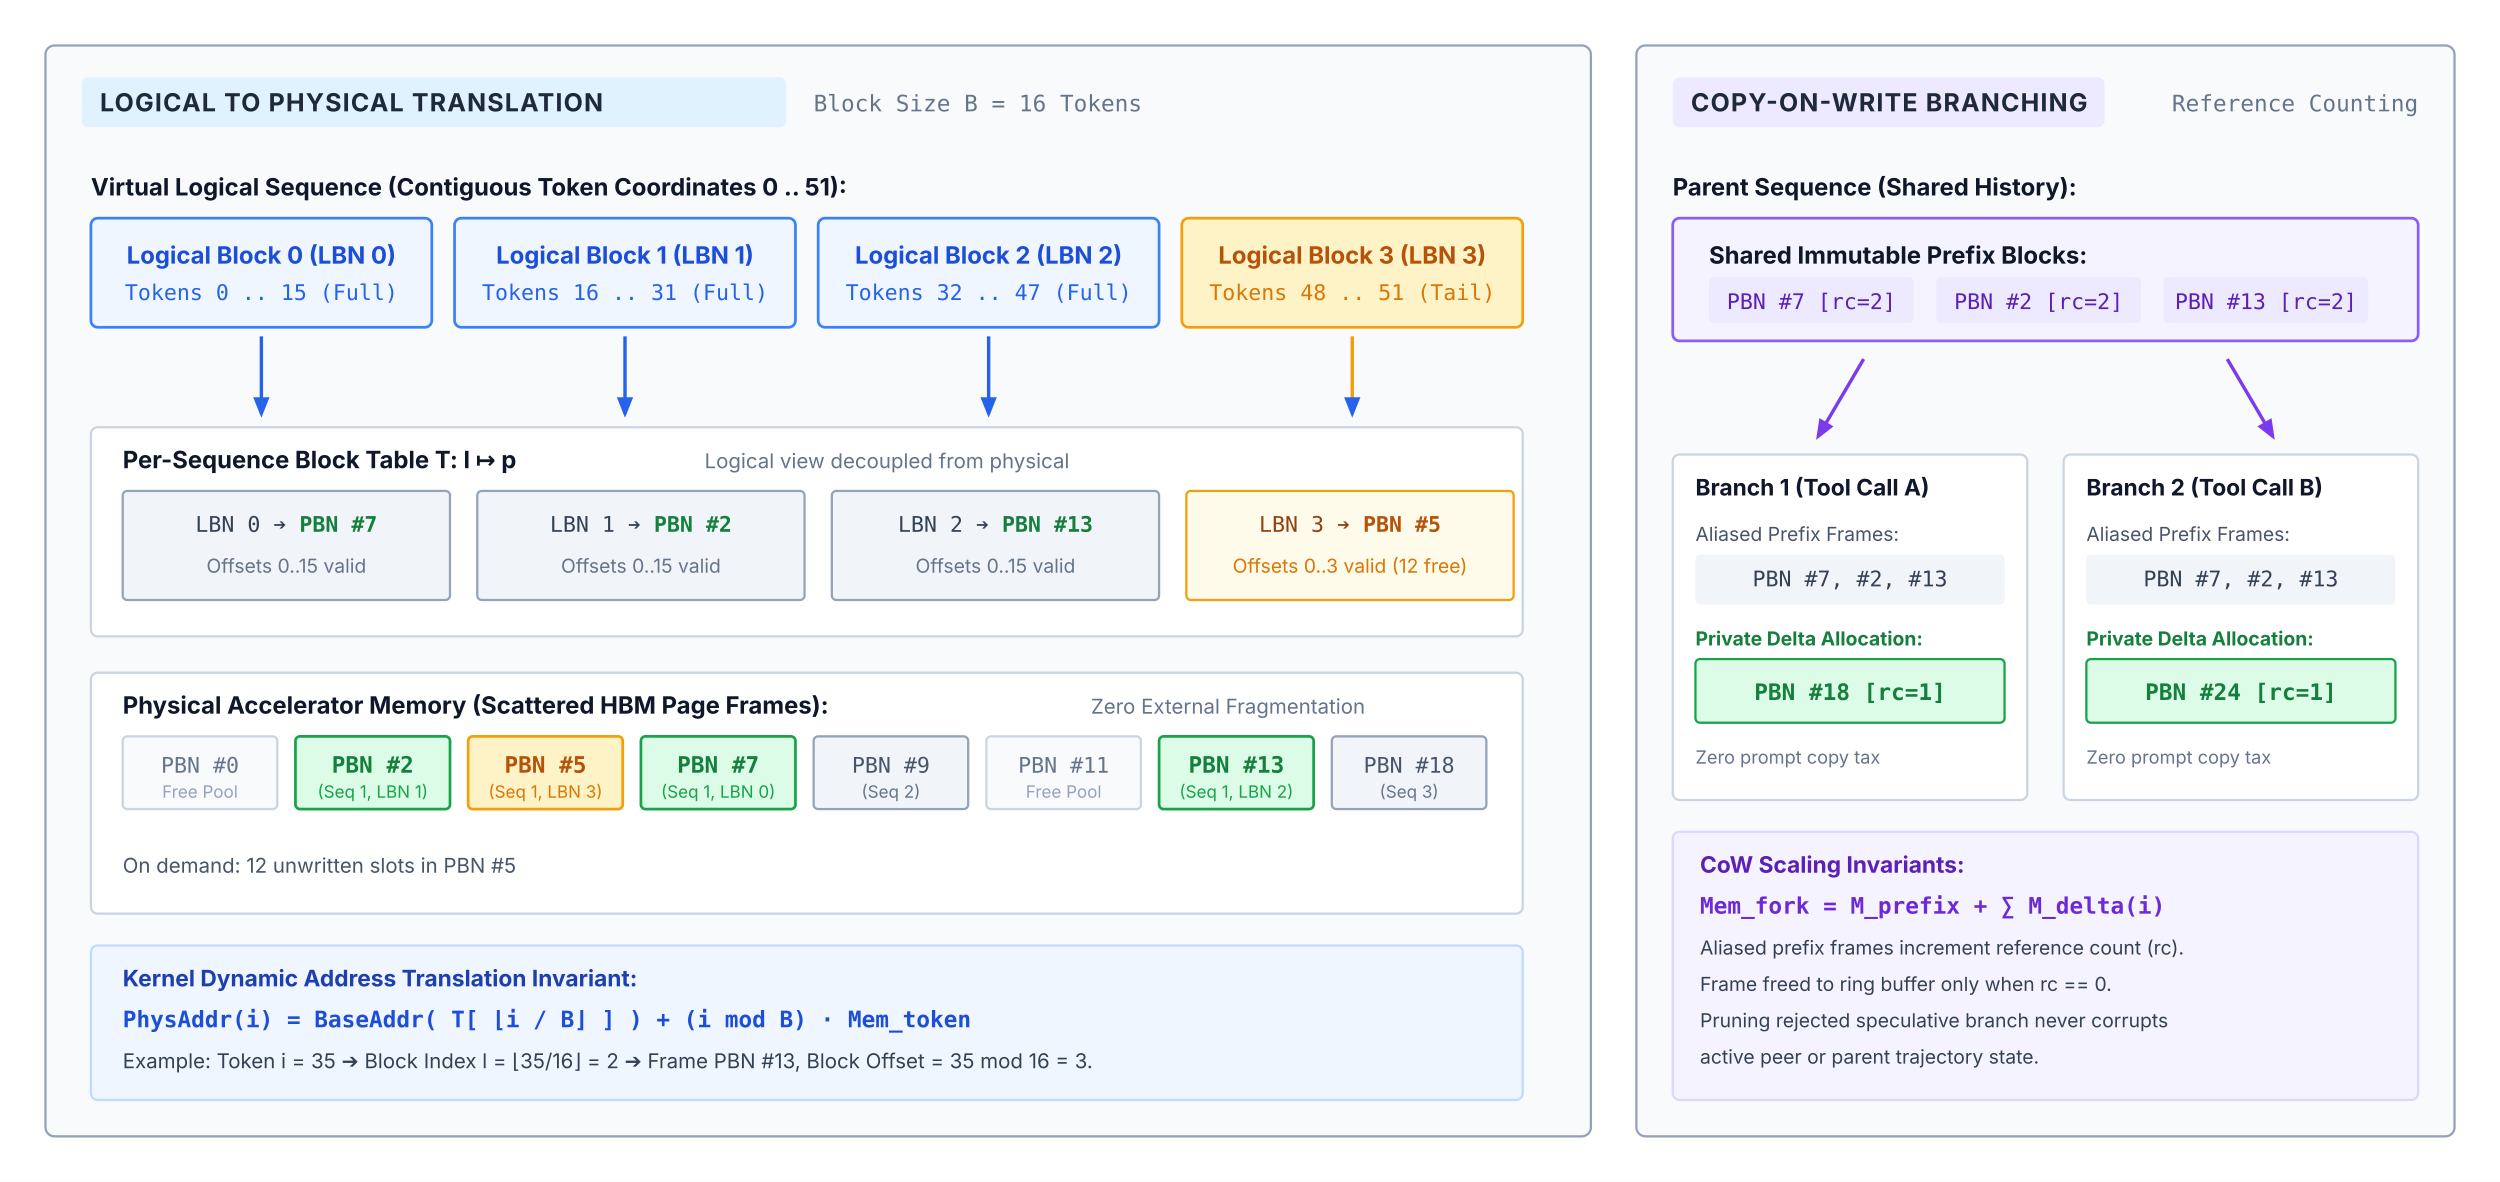
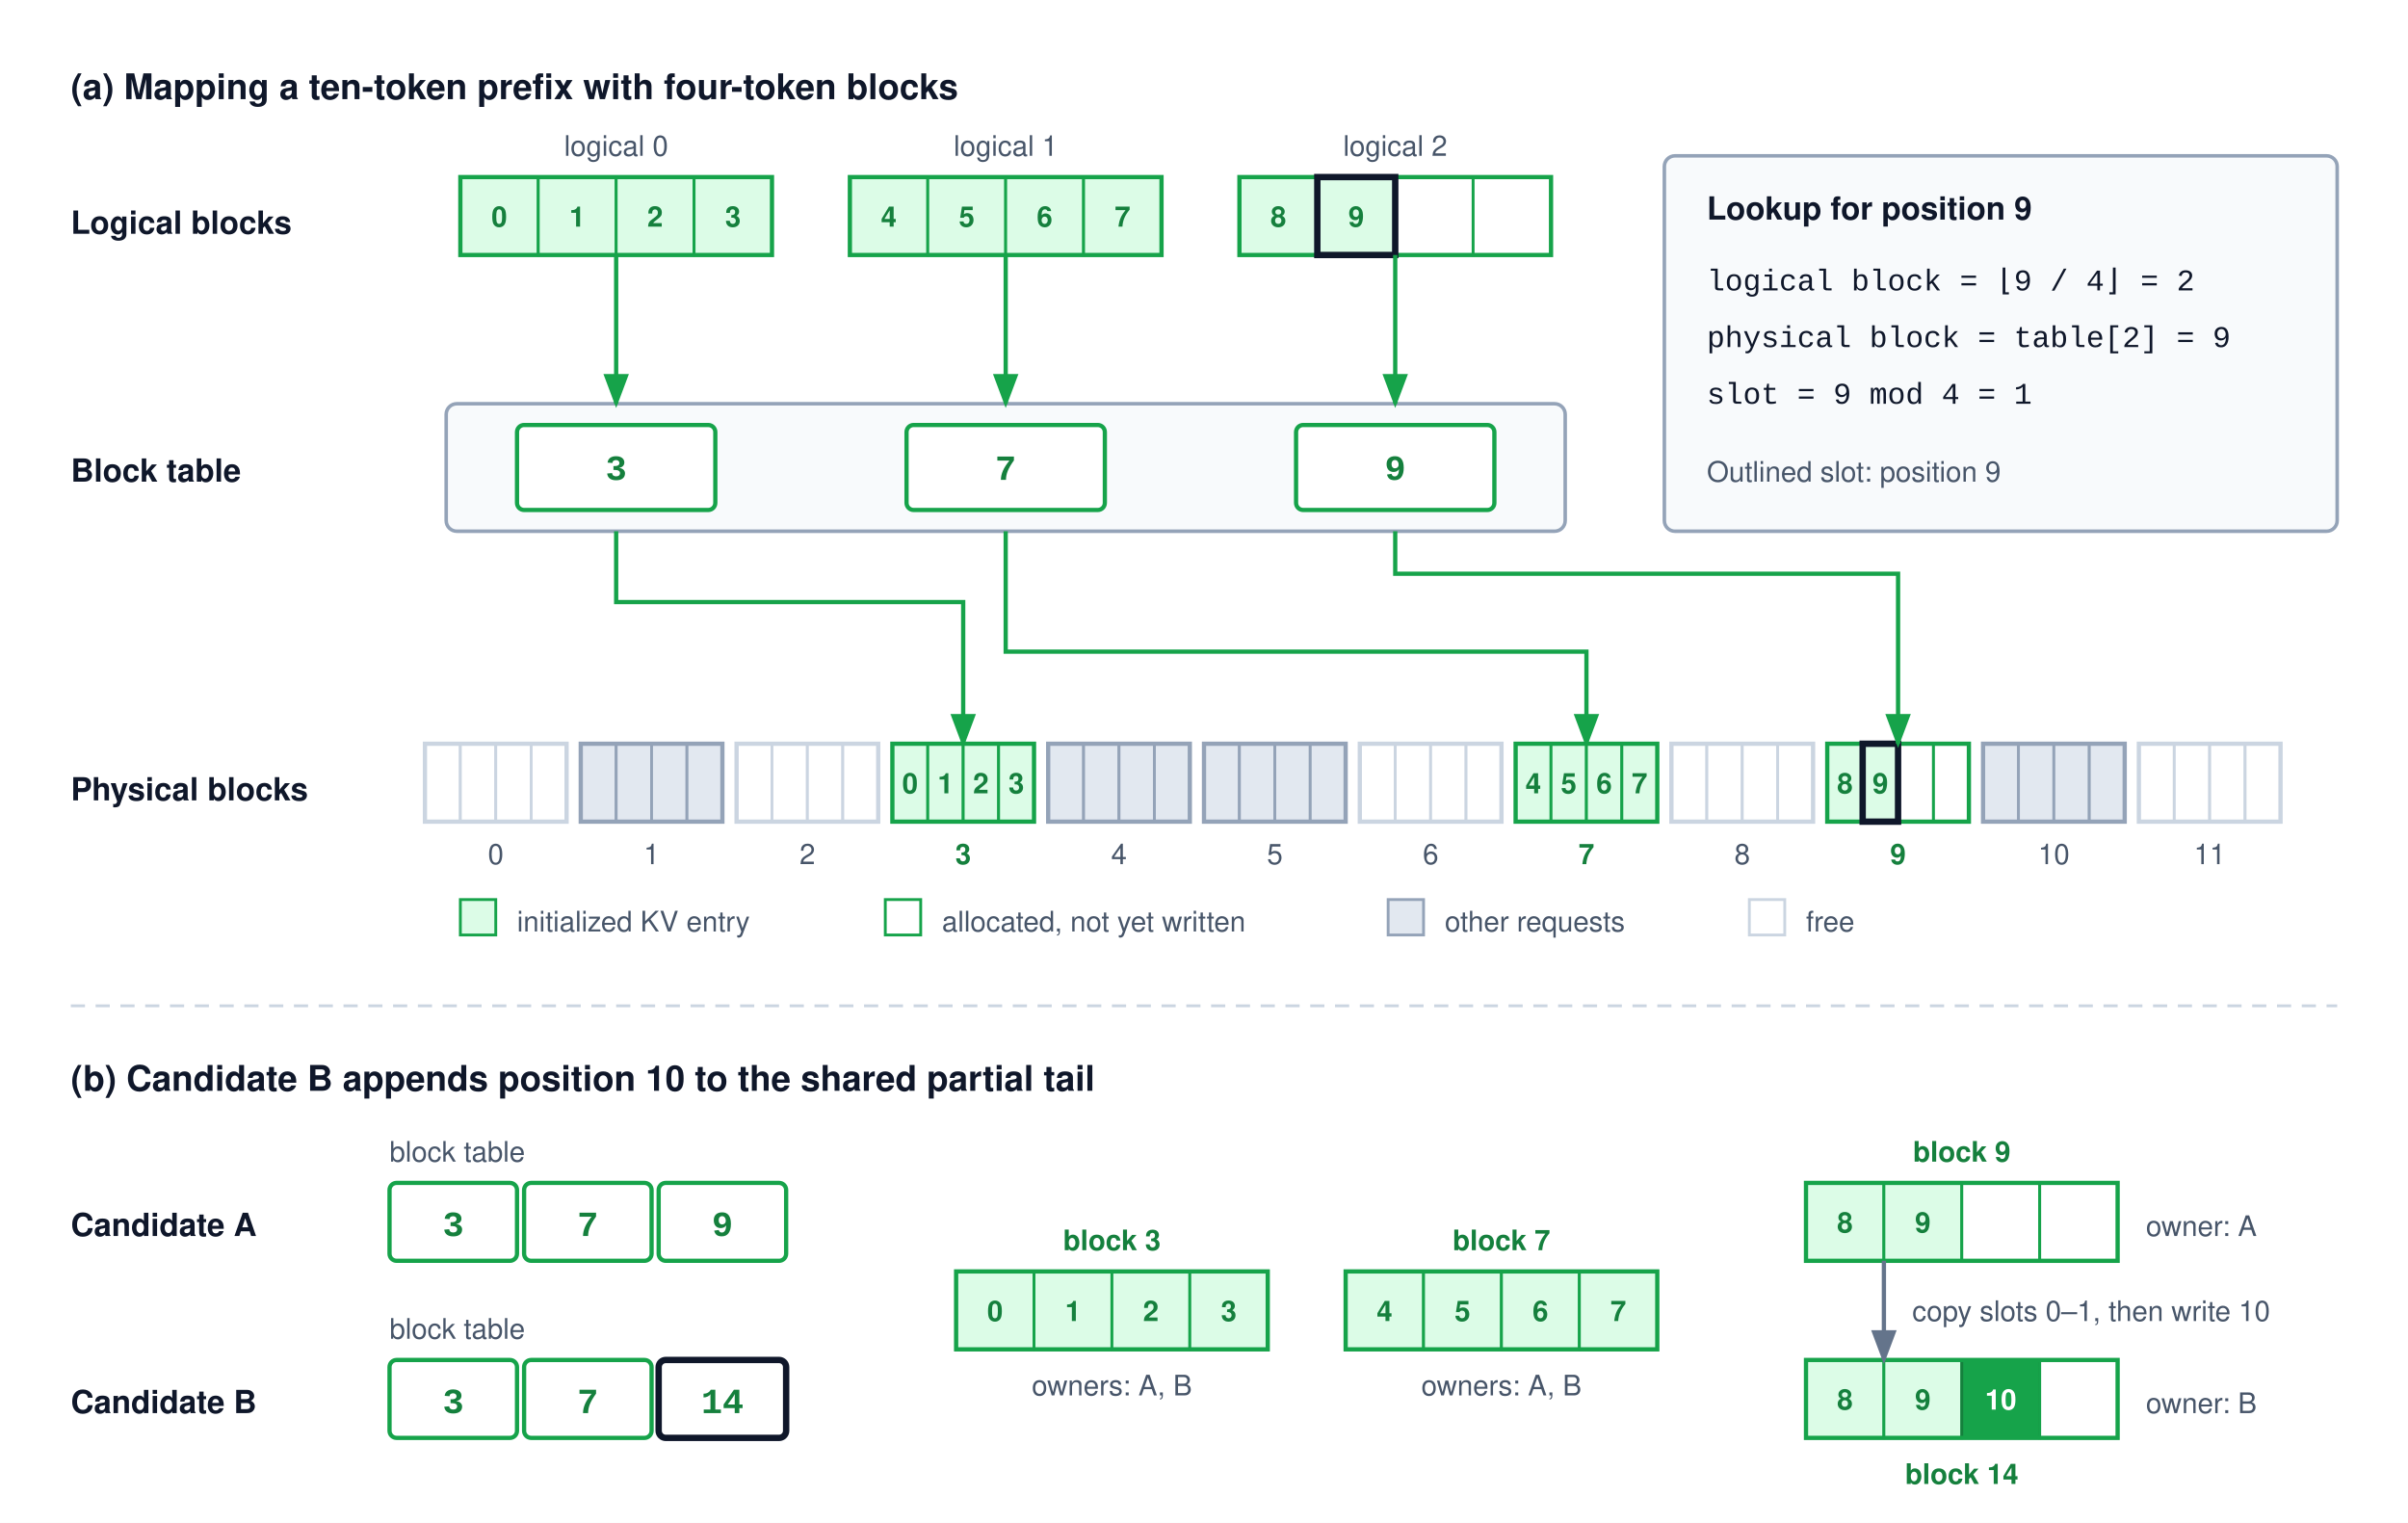
- <svg xmlns="http://www.w3.org/2000/svg" viewBox="0 0 1100 520" width="100%" height="100%" font-family="Helvetica Neue, Helvetica, Arial, sans-serif">
+ <svg xmlns="http://www.w3.org/2000/svg" viewBox="0 0 680 430" width="100%" height="100%" font-family="Helvetica Neue, Helvetica, Arial, sans-serif">
  <defs>
-     <style>
-       text { font-family: system-ui, -apple-system, sans-serif; }
-       .panel-hdr { font-size: 11px; font-weight: 700; fill: #1e293b; letter-spacing: 0.5px; }
-       .panel-sub { font-family: ui-monospace, monospace; font-size: 10px; fill: #64748b; }
-       .lbl-bold { font-size: 10.5px; font-weight: 700; fill: #0f172a; }
-       .lbl-muted { font-size: 9px; fill: #64748b; }
-       .mono-txt { font-family: ui-monospace, monospace; font-size: 9.5px; }
-       .mono-bold { font-family: ui-monospace, monospace; font-size: 10px; font-weight: 700; }
-     </style>
-     <marker id="arr-blue" viewBox="0 0 10 10" refX="8" refY="5" markerWidth="6" markerHeight="6" orient="auto">
-       <path d="M 0 1 L 10 5 L 0 9 z" fill="#2563eb" />
+     <marker id="arr-green" markerWidth="8" markerHeight="6" refX="7" refY="3" orient="auto">
+       <path d="M0,0 L8,3 L0,6 Z" fill="#16a34a" />
    </marker>
-     <marker id="arr-green" viewBox="0 0 10 10" refX="8" refY="5" markerWidth="6" markerHeight="6" orient="auto">
-       <path d="M 0 1 L 10 5 L 0 9 z" fill="#16a34a" />
-     </marker>
-     <marker id="arr-purple" viewBox="0 0 10 10" refX="8" refY="5" markerWidth="6" markerHeight="6" orient="auto">
-       <path d="M 0 1 L 10 5 L 0 9 z" fill="#7c3aed" />
+     <marker id="arr-gray" markerWidth="8" markerHeight="6" refX="7" refY="3" orient="auto">
+       <path d="M0,0 L8,3 L0,6 Z" fill="#64748b" />
    </marker>
  </defs>
-   <rect width="100%" height="100%" fill="#ffffff" />
-   <g transform="translate(20, 20)">
-     <rect x="0" y="0" width="680" height="480" rx="4" fill="#f8fafc" stroke="#94a3b8" stroke-width="1" />
-     <rect x="16" y="14" width="310" height="22" rx="3" fill="#e0f2fe" />
-     <text x="24" y="29" class="panel-hdr" fill="#0369a1">LOGICAL TO PHYSICAL TRANSLATION</text>
-     <text x="338" y="29" class="panel-sub">Block Size B = 16 Tokens</text>
-     <g transform="translate(20, 52)">
-       <text x="0" y="14" class="lbl-bold">Virtual Logical Sequence (Contiguous Token Coordinates 0 .. 51):</text>
-       <g transform="translate(0, 24)">
-         <rect x="0" y="0" width="150" height="48" rx="3" fill="#eff6ff" stroke="#3b82f6" stroke-width="1.2" />
-         <text x="75" y="20" font-size="10.5" font-weight="700" fill="#1d4ed8" text-anchor="middle">Logical Block 0 (LBN 0)</text>
-         <text x="75" y="36" class="mono-txt" fill="#2563eb" text-anchor="middle">Tokens 0 .. 15 (Full)</text>
-         <rect x="160" y="0" width="150" height="48" rx="3" fill="#eff6ff" stroke="#3b82f6" stroke-width="1.2" />
-         <text x="235" y="20" font-size="10.5" font-weight="700" fill="#1d4ed8" text-anchor="middle">Logical Block 1 (LBN 1)</text>
-         <text x="235" y="36" class="mono-txt" fill="#2563eb" text-anchor="middle">Tokens 16 .. 31 (Full)</text>
-         <rect x="320" y="0" width="150" height="48" rx="3" fill="#eff6ff" stroke="#3b82f6" stroke-width="1.2" />
-         <text x="395" y="20" font-size="10.5" font-weight="700" fill="#1d4ed8" text-anchor="middle">Logical Block 2 (LBN 2)</text>
-         <text x="395" y="36" class="mono-txt" fill="#2563eb" text-anchor="middle">Tokens 32 .. 47 (Full)</text>
-         <rect x="480" y="0" width="150" height="48" rx="3" fill="#fef3c7" stroke="#f59e0b" stroke-width="1.2" />
-         <text x="555" y="20" font-size="10.5" font-weight="700" fill="#b45309" text-anchor="middle">Logical Block 3 (LBN 3)</text>
-         <text x="555" y="36" class="mono-txt" fill="#d97706" text-anchor="middle">Tokens 48 .. 51 (Tail)</text>
-       </g>
-     </g>
-     <path d="M 95 128 V 162" fill="none" stroke="#2563eb" stroke-width="1.5" marker-end="url(#arr-blue)" />
-     <path d="M 255 128 V 162" fill="none" stroke="#2563eb" stroke-width="1.5" marker-end="url(#arr-blue)" />
-     <path d="M 415 128 V 162" fill="none" stroke="#2563eb" stroke-width="1.5" marker-end="url(#arr-blue)" />
-     <path d="M 575 128 V 162" fill="none" stroke="#f59e0b" stroke-width="1.5" marker-end="url(#arr-blue)" />
-     <g transform="translate(20, 168)">
-       <rect x="0" y="0" width="630" height="92" rx="3" fill="#ffffff" stroke="#cbd5e1" stroke-width="1" />
-       <text x="14" y="18" class="lbl-bold">Per-Sequence Block Table T: l ↦ p</text>
-       <text x="270" y="18" class="lbl-muted">Logical view decoupled from physical</text>
-       <g transform="translate(14, 28)">
-         <rect x="0" y="0" width="144" height="48" rx="2" fill="#f1f5f9" stroke="#94a3b8" stroke-width="1" />
-         <text x="72" y="18" class="mono-txt" fill="#334155" text-anchor="middle">LBN 0 ➔ <tspan font-weight="700" fill="#15803d">PBN #7</tspan>
-         </text>
-         <text x="72" y="36" font-size="8.5" fill="#64748b" text-anchor="middle">Offsets 0..15 valid</text>
-         <rect x="156" y="0" width="144" height="48" rx="2" fill="#f1f5f9" stroke="#94a3b8" stroke-width="1" />
-         <text x="228" y="18" class="mono-txt" fill="#334155" text-anchor="middle">LBN 1 ➔ <tspan font-weight="700" fill="#15803d">PBN #2</tspan>
-         </text>
-         <text x="228" y="36" font-size="8.5" fill="#64748b" text-anchor="middle">Offsets 0..15 valid</text>
-         <rect x="312" y="0" width="144" height="48" rx="2" fill="#f1f5f9" stroke="#94a3b8" stroke-width="1" />
-         <text x="384" y="18" class="mono-txt" fill="#334155" text-anchor="middle">LBN 2 ➔ <tspan font-weight="700" fill="#15803d">PBN #13</tspan>
-         </text>
-         <text x="384" y="36" font-size="8.5" fill="#64748b" text-anchor="middle">Offsets 0..15 valid</text>
-         <rect x="468" y="0" width="144" height="48" rx="2" fill="#fffbeb" stroke="#f59e0b" stroke-width="1" />
-         <text x="540" y="18" class="mono-txt" fill="#92400e" text-anchor="middle">LBN 3 ➔ <tspan font-weight="700" fill="#b45309">PBN #5</tspan>
-         </text>
-         <text x="540" y="36" font-size="8.5" fill="#d97706" text-anchor="middle">Offsets 0..3 valid (12 free)</text>
-       </g>
-     </g>
-     <g transform="translate(20, 276)">
-       <rect x="0" y="0" width="630" height="106" rx="3" fill="#ffffff" stroke="#cbd5e1" stroke-width="1" />
-       <text x="14" y="18" class="lbl-bold">Physical Accelerator Memory (Scattered HBM Page Frames):</text>
-       <text x="440" y="18" class="lbl-muted">Zero External Fragmentation</text>
-       <g transform="translate(14, 28)">
-         <rect x="0" y="0" width="68" height="32" rx="2" fill="#f8fafc" stroke="#cbd5e1" />
-         <text x="34" y="16" class="mono-txt" fill="#64748b" text-anchor="middle">PBN #0</text>
-         <text x="34" y="27" font-size="7.5" fill="#94a3b8" text-anchor="middle">Free Pool</text>
-         <rect x="76" y="0" width="68" height="32" rx="2" fill="#dcfce7" stroke="#16a34a" stroke-width="1.2" />
-         <text x="110" y="16" class="mono-bold" fill="#15803d" text-anchor="middle">PBN #2</text>
-         <text x="110" y="27" font-size="7.5" fill="#16a34a" text-anchor="middle">(Seq 1, LBN 1)</text>
-         <rect x="152" y="0" width="68" height="32" rx="2" fill="#fef3c7" stroke="#f59e0b" stroke-width="1.2" />
-         <text x="186" y="16" class="mono-bold" fill="#b45309" text-anchor="middle">PBN #5</text>
-         <text x="186" y="27" font-size="7.5" fill="#d97706" text-anchor="middle">(Seq 1, LBN 3)</text>
-         <rect x="228" y="0" width="68" height="32" rx="2" fill="#dcfce7" stroke="#16a34a" stroke-width="1.2" />
-         <text x="262" y="16" class="mono-bold" fill="#15803d" text-anchor="middle">PBN #7</text>
-         <text x="262" y="27" font-size="7.5" fill="#16a34a" text-anchor="middle">(Seq 1, LBN 0)</text>
-         <rect x="304" y="0" width="68" height="32" rx="2" fill="#f1f5f9" stroke="#94a3b8" />
-         <text x="338" y="16" class="mono-txt" fill="#475569" text-anchor="middle">PBN #9</text>
-         <text x="338" y="27" font-size="7.5" fill="#64748b" text-anchor="middle">(Seq 2)</text>
-         <rect x="380" y="0" width="68" height="32" rx="2" fill="#f8fafc" stroke="#cbd5e1" />
-         <text x="414" y="16" class="mono-txt" fill="#64748b" text-anchor="middle">PBN #11</text>
-         <text x="414" y="27" font-size="7.5" fill="#94a3b8" text-anchor="middle">Free Pool</text>
-         <rect x="456" y="0" width="68" height="32" rx="2" fill="#dcfce7" stroke="#16a34a" stroke-width="1.2" />
-         <text x="490" y="16" class="mono-bold" fill="#15803d" text-anchor="middle">PBN #13</text>
-         <text x="490" y="27" font-size="7.5" fill="#16a34a" text-anchor="middle">(Seq 1, LBN 2)</text>
-         <rect x="532" y="0" width="68" height="32" rx="2" fill="#f1f5f9" stroke="#94a3b8" />
-         <text x="566" y="16" class="mono-txt" fill="#475569" text-anchor="middle">PBN #18</text>
-         <text x="566" y="27" font-size="7.5" fill="#64748b" text-anchor="middle">(Seq 3)</text>
-       </g>
-       <text x="14" y="88" font-size="9" fill="#475569">On demand: 12 unwritten slots in PBN #5</text>
-     </g>
-     <g transform="translate(20, 396)">
-       <rect x="0" y="0" width="630" height="68" rx="3" fill="#eff6ff" stroke="#bfdbfe" stroke-width="1" />
-       <text x="14" y="18" font-size="10" font-weight="700" fill="#1e40af">Kernel Dynamic Address Translation Invariant:</text>
-       <text x="14" y="36" class="mono-bold" fill="#1d4ed8">PhysAddr(i) = BaseAddr( T[ ⌊i / B⌋ ] ) + (i mod B) · Mem_token</text>
-       <text x="14" y="54" font-size="9" fill="#334155">Example: Token i = 35 ➔ Block Index l = ⌊35/16⌋ = 2 ➔ Frame PBN #13, Block Offset = 35 mod 16 = 3.</text>
-     </g>
-   </g>
-   <g transform="translate(720, 20)">
-     <rect x="0" y="0" width="360" height="480" rx="4" fill="#f8fafc" stroke="#94a3b8" stroke-width="1" />
-     <rect x="16" y="14" width="190" height="22" rx="3" fill="#ede9fe" />
-     <text x="24" y="29" class="panel-hdr" fill="#6d28d9">COPY-ON-WRITE BRANCHING</text>
-     <text x="344" y="29" class="panel-sub" text-anchor="end">Reference Counting</text>
-     <g transform="translate(16, 52)">
-       <text x="0" y="14" class="lbl-bold">Parent Sequence (Shared History):</text>
-       <g transform="translate(0, 24)">
-         <rect x="0" y="0" width="328" height="54" rx="3" fill="#f5f3ff" stroke="#8b5cf6" stroke-width="1.2" />
-         <text x="16" y="20" class="lbl-bold" fill="#6d28d9">Shared Immutable Prefix Blocks:</text>
-         <g transform="translate(16, 26)">
-           <rect x="0" y="0" width="90" height="20" rx="2" fill="#ede9fe" />
-           <text x="45" y="14" class="mono-txt" fill="#5b21b6" text-anchor="middle">PBN #7 [rc=2]</text>
-           <rect x="100" y="0" width="90" height="20" rx="2" fill="#ede9fe" />
-           <text x="145" y="14" class="mono-txt" fill="#5b21b6" text-anchor="middle">PBN #2 [rc=2]</text>
-           <rect x="200" y="0" width="90" height="20" rx="2" fill="#ede9fe" />
-           <text x="245" y="14" class="mono-txt" fill="#5b21b6" text-anchor="middle">PBN #13 [rc=2]</text>
-         </g>
-       </g>
-     </g>
-     <path d="M 100 138 L 80 172" fill="none" stroke="#7c3aed" stroke-width="1.5" marker-end="url(#arr-purple)" />
-     <path d="M 260 138 L 280 172" fill="none" stroke="#7c3aed" stroke-width="1.5" marker-end="url(#arr-purple)" />
-     <g transform="translate(16, 180)">
-       <rect x="0" y="0" width="156" height="152" rx="3" fill="#ffffff" stroke="#cbd5e1" stroke-width="1" />
-       <text x="10" y="18" font-size="10" font-weight="700" fill="#0f172a">Branch 1 (Tool Call A)</text>
-       <text x="10" y="38" font-size="8.5" fill="#475569">Aliased Prefix Frames:</text>
-       <rect x="10" y="44" width="136" height="22" rx="2" fill="#f1f5f9" />
-       <text x="78" y="58" class="mono-txt" fill="#334155" text-anchor="middle">PBN #7, #2, #13</text>
-       <text x="10" y="84" font-size="8.5" font-weight="700" fill="#15803d">Private Delta Allocation:</text>
-       <rect x="10" y="90" width="136" height="28" rx="2" fill="#dcfce7" stroke="#16a34a" stroke-width="1" />
-       <text x="78" y="108" class="mono-bold" fill="#15803d" text-anchor="middle">PBN #18 [rc=1]</text>
-       <text x="10" y="136" font-size="8" fill="#64748b">Zero prompt copy tax</text>
-     </g>
-     <g transform="translate(188, 180)">
-       <rect x="0" y="0" width="156" height="152" rx="3" fill="#ffffff" stroke="#cbd5e1" stroke-width="1" />
-       <text x="10" y="18" font-size="10" font-weight="700" fill="#0f172a">Branch 2 (Tool Call B)</text>
-       <text x="10" y="38" font-size="8.5" fill="#475569">Aliased Prefix Frames:</text>
-       <rect x="10" y="44" width="136" height="22" rx="2" fill="#f1f5f9" />
-       <text x="78" y="58" class="mono-txt" fill="#334155" text-anchor="middle">PBN #7, #2, #13</text>
-       <text x="10" y="84" font-size="8.5" font-weight="700" fill="#15803d">Private Delta Allocation:</text>
-       <rect x="10" y="90" width="136" height="28" rx="2" fill="#dcfce7" stroke="#16a34a" stroke-width="1" />
-       <text x="78" y="108" class="mono-bold" fill="#15803d" text-anchor="middle">PBN #24 [rc=1]</text>
-       <text x="10" y="136" font-size="8" fill="#64748b">Zero prompt copy tax</text>
-     </g>
-     <g transform="translate(16, 346)">
-       <rect x="0" y="0" width="328" height="118" rx="3" fill="#f5f3ff" stroke="#ddd6fe" stroke-width="1" />
-       <text x="12" y="18" font-size="10" font-weight="700" fill="#5b21b6">CoW Scaling Invariants:</text>
-       <text x="12" y="36" class="mono-bold" fill="#6d28d9">Mem_fork = M_prefix + ∑ M_delta(i)</text>
-       <text x="12" y="54" font-size="8.5" fill="#334155">Aliased prefix frames increment reference count (rc).</text>
-       <text x="12" y="70" font-size="8.5" fill="#334155">Frame freed to ring buffer only when rc == 0.</text>
-       <text x="12" y="86" font-size="8.5" fill="#334155">Pruning rejected speculative branch never corrupts</text>
-       <text x="12" y="102" font-size="8.5" fill="#334155">   active peer or parent trajectory state.</text>
-     </g>
-   </g>
+   <rect width="680" height="430" fill="#ffffff" />
+   <text x="20" y="28" text-anchor="start" font-size="10" font-weight="700" fill="#0f172a">(a) Mapping a ten-token prefix with four-token blocks</text>
+   <text x="20" y="66" text-anchor="start" font-size="9" font-weight="700" fill="#0f172a">Logical blocks</text>
+   <text x="20" y="136" text-anchor="start" font-size="9" font-weight="700" fill="#0f172a">Block table</text>
+   <text x="20" y="226" text-anchor="start" font-size="9" font-weight="700" fill="#0f172a">Physical blocks</text>
+   <text x="174" y="44" text-anchor="middle" font-size="8" font-weight="400" fill="#475569">logical 0</text>
+   <rect x="130" y="50" width="22" height="22" rx="0" fill="#dcfce7" stroke="#16a34a" stroke-width="0.8" />
+   <text x="141.0" y="64.0" text-anchor="middle" font-size="8" font-weight="700" fill="#15803d">0</text>
+   <rect x="152" y="50" width="22" height="22" rx="0" fill="#dcfce7" stroke="#16a34a" stroke-width="0.8" />
+   <text x="163.0" y="64.0" text-anchor="middle" font-size="8" font-weight="700" fill="#15803d">1</text>
+   <rect x="174" y="50" width="22" height="22" rx="0" fill="#dcfce7" stroke="#16a34a" stroke-width="0.8" />
+   <text x="185.0" y="64.0" text-anchor="middle" font-size="8" font-weight="700" fill="#15803d">2</text>
+   <rect x="196" y="50" width="22" height="22" rx="0" fill="#dcfce7" stroke="#16a34a" stroke-width="0.8" />
+   <text x="207.0" y="64.0" text-anchor="middle" font-size="8" font-weight="700" fill="#15803d">3</text>
+   <rect x="130" y="50" width="88" height="22" rx="0" fill="none" stroke="#16a34a" stroke-width="1.2" />
+   <text x="284" y="44" text-anchor="middle" font-size="8" font-weight="400" fill="#475569">logical 1</text>
+   <rect x="240" y="50" width="22" height="22" rx="0" fill="#dcfce7" stroke="#16a34a" stroke-width="0.8" />
+   <text x="251.0" y="64.0" text-anchor="middle" font-size="8" font-weight="700" fill="#15803d">4</text>
+   <rect x="262" y="50" width="22" height="22" rx="0" fill="#dcfce7" stroke="#16a34a" stroke-width="0.8" />
+   <text x="273.0" y="64.0" text-anchor="middle" font-size="8" font-weight="700" fill="#15803d">5</text>
+   <rect x="284" y="50" width="22" height="22" rx="0" fill="#dcfce7" stroke="#16a34a" stroke-width="0.8" />
+   <text x="295.0" y="64.0" text-anchor="middle" font-size="8" font-weight="700" fill="#15803d">6</text>
+   <rect x="306" y="50" width="22" height="22" rx="0" fill="#dcfce7" stroke="#16a34a" stroke-width="0.8" />
+   <text x="317.0" y="64.0" text-anchor="middle" font-size="8" font-weight="700" fill="#15803d">7</text>
+   <rect x="240" y="50" width="88" height="22" rx="0" fill="none" stroke="#16a34a" stroke-width="1.2" />
+   <text x="394" y="44" text-anchor="middle" font-size="8" font-weight="400" fill="#475569">logical 2</text>
+   <rect x="350" y="50" width="22" height="22" rx="0" fill="#dcfce7" stroke="#16a34a" stroke-width="0.8" />
+   <text x="361.0" y="64.0" text-anchor="middle" font-size="8" font-weight="700" fill="#15803d">8</text>
+   <rect x="372" y="50" width="22" height="22" rx="0" fill="#dcfce7" stroke="#16a34a" stroke-width="0.8" />
+   <text x="383.0" y="64.0" text-anchor="middle" font-size="8" font-weight="700" fill="#15803d">9</text>
+   <rect x="394" y="50" width="22" height="22" rx="0" fill="#ffffff" stroke="#16a34a" stroke-width="0.8" />
+   <rect x="416" y="50" width="22" height="22" rx="0" fill="#ffffff" stroke="#16a34a" stroke-width="0.8" />
+   <rect x="350" y="50" width="88" height="22" rx="0" fill="none" stroke="#16a34a" stroke-width="1.2" />
+   <rect x="372" y="50" width="22" height="22" rx="0" fill="none" stroke="#0f172a" stroke-width="1.8" />
+   <rect x="126" y="114" width="316" height="36" rx="3" fill="#f8fafc" stroke="#94a3b8" stroke-width="1" />
+   <rect x="146.0" y="120" width="56" height="24" rx="2" fill="#ffffff" stroke="#16a34a" stroke-width="1.2" />
+   <text x="174" y="135.5" text-anchor="middle" font-size="10" font-weight="700" fill="#15803d" font-family="Courier New, monospace">3</text>
+   <path d="M174,72 V114" fill="none" stroke="#16a34a" stroke-width="1.2" marker-end="url(#arr-green)" />
+   <rect x="256.0" y="120" width="56" height="24" rx="2" fill="#ffffff" stroke="#16a34a" stroke-width="1.2" />
+   <text x="284" y="135.5" text-anchor="middle" font-size="10" font-weight="700" fill="#15803d" font-family="Courier New, monospace">7</text>
+   <path d="M284,72 V114" fill="none" stroke="#16a34a" stroke-width="1.2" marker-end="url(#arr-green)" />
+   <rect x="366.0" y="120" width="56" height="24" rx="2" fill="#ffffff" stroke="#16a34a" stroke-width="1.2" />
+   <text x="394" y="135.5" text-anchor="middle" font-size="10" font-weight="700" fill="#15803d" font-family="Courier New, monospace">9</text>
+   <path d="M394,72 V114" fill="none" stroke="#16a34a" stroke-width="1.2" marker-end="url(#arr-green)" />
+   <rect x="120" y="210" width="10" height="22" rx="0" fill="#ffffff" stroke="#cbd5e1" stroke-width="0.8" />
+   <rect x="130" y="210" width="10" height="22" rx="0" fill="#ffffff" stroke="#cbd5e1" stroke-width="0.8" />
+   <rect x="140" y="210" width="10" height="22" rx="0" fill="#ffffff" stroke="#cbd5e1" stroke-width="0.8" />
+   <rect x="150" y="210" width="10" height="22" rx="0" fill="#ffffff" stroke="#cbd5e1" stroke-width="0.8" />
+   <rect x="120" y="210" width="40" height="22" rx="0" fill="none" stroke="#cbd5e1" stroke-width="1.2" />
+   <text x="140" y="244" text-anchor="middle" font-size="8" font-weight="400" fill="#475569">0</text>
+   <rect x="164" y="210" width="10" height="22" rx="0" fill="#e2e8f0" stroke="#94a3b8" stroke-width="0.8" />
+   <rect x="174" y="210" width="10" height="22" rx="0" fill="#e2e8f0" stroke="#94a3b8" stroke-width="0.8" />
+   <rect x="184" y="210" width="10" height="22" rx="0" fill="#e2e8f0" stroke="#94a3b8" stroke-width="0.8" />
+   <rect x="194" y="210" width="10" height="22" rx="0" fill="#e2e8f0" stroke="#94a3b8" stroke-width="0.8" />
+   <rect x="164" y="210" width="40" height="22" rx="0" fill="none" stroke="#94a3b8" stroke-width="1.2" />
+   <text x="184" y="244" text-anchor="middle" font-size="8" font-weight="400" fill="#475569">1</text>
+   <rect x="208" y="210" width="10" height="22" rx="0" fill="#ffffff" stroke="#cbd5e1" stroke-width="0.8" />
+   <rect x="218" y="210" width="10" height="22" rx="0" fill="#ffffff" stroke="#cbd5e1" stroke-width="0.8" />
+   <rect x="228" y="210" width="10" height="22" rx="0" fill="#ffffff" stroke="#cbd5e1" stroke-width="0.8" />
+   <rect x="238" y="210" width="10" height="22" rx="0" fill="#ffffff" stroke="#cbd5e1" stroke-width="0.8" />
+   <rect x="208" y="210" width="40" height="22" rx="0" fill="none" stroke="#cbd5e1" stroke-width="1.2" />
+   <text x="228" y="244" text-anchor="middle" font-size="8" font-weight="400" fill="#475569">2</text>
+   <rect x="252" y="210" width="10" height="22" rx="0" fill="#dcfce7" stroke="#16a34a" stroke-width="0.8" />
+   <text x="257.0" y="224.0" text-anchor="middle" font-size="8" font-weight="700" fill="#15803d">0</text>
+   <rect x="262" y="210" width="10" height="22" rx="0" fill="#dcfce7" stroke="#16a34a" stroke-width="0.8" />
+   <text x="267.0" y="224.0" text-anchor="middle" font-size="8" font-weight="700" fill="#15803d">1</text>
+   <rect x="272" y="210" width="10" height="22" rx="0" fill="#dcfce7" stroke="#16a34a" stroke-width="0.8" />
+   <text x="277.0" y="224.0" text-anchor="middle" font-size="8" font-weight="700" fill="#15803d">2</text>
+   <rect x="282" y="210" width="10" height="22" rx="0" fill="#dcfce7" stroke="#16a34a" stroke-width="0.8" />
+   <text x="287.0" y="224.0" text-anchor="middle" font-size="8" font-weight="700" fill="#15803d">3</text>
+   <rect x="252" y="210" width="40" height="22" rx="0" fill="none" stroke="#16a34a" stroke-width="1.2" />
+   <text x="272" y="244" text-anchor="middle" font-size="8" font-weight="700" fill="#15803d">3</text>
+   <rect x="296" y="210" width="10" height="22" rx="0" fill="#e2e8f0" stroke="#94a3b8" stroke-width="0.8" />
+   <rect x="306" y="210" width="10" height="22" rx="0" fill="#e2e8f0" stroke="#94a3b8" stroke-width="0.8" />
+   <rect x="316" y="210" width="10" height="22" rx="0" fill="#e2e8f0" stroke="#94a3b8" stroke-width="0.8" />
+   <rect x="326" y="210" width="10" height="22" rx="0" fill="#e2e8f0" stroke="#94a3b8" stroke-width="0.8" />
+   <rect x="296" y="210" width="40" height="22" rx="0" fill="none" stroke="#94a3b8" stroke-width="1.2" />
+   <text x="316" y="244" text-anchor="middle" font-size="8" font-weight="400" fill="#475569">4</text>
+   <rect x="340" y="210" width="10" height="22" rx="0" fill="#e2e8f0" stroke="#94a3b8" stroke-width="0.8" />
+   <rect x="350" y="210" width="10" height="22" rx="0" fill="#e2e8f0" stroke="#94a3b8" stroke-width="0.8" />
+   <rect x="360" y="210" width="10" height="22" rx="0" fill="#e2e8f0" stroke="#94a3b8" stroke-width="0.8" />
+   <rect x="370" y="210" width="10" height="22" rx="0" fill="#e2e8f0" stroke="#94a3b8" stroke-width="0.8" />
+   <rect x="340" y="210" width="40" height="22" rx="0" fill="none" stroke="#94a3b8" stroke-width="1.2" />
+   <text x="360" y="244" text-anchor="middle" font-size="8" font-weight="400" fill="#475569">5</text>
+   <rect x="384" y="210" width="10" height="22" rx="0" fill="#ffffff" stroke="#cbd5e1" stroke-width="0.8" />
+   <rect x="394" y="210" width="10" height="22" rx="0" fill="#ffffff" stroke="#cbd5e1" stroke-width="0.8" />
+   <rect x="404" y="210" width="10" height="22" rx="0" fill="#ffffff" stroke="#cbd5e1" stroke-width="0.8" />
+   <rect x="414" y="210" width="10" height="22" rx="0" fill="#ffffff" stroke="#cbd5e1" stroke-width="0.8" />
+   <rect x="384" y="210" width="40" height="22" rx="0" fill="none" stroke="#cbd5e1" stroke-width="1.2" />
+   <text x="404" y="244" text-anchor="middle" font-size="8" font-weight="400" fill="#475569">6</text>
+   <rect x="428" y="210" width="10" height="22" rx="0" fill="#dcfce7" stroke="#16a34a" stroke-width="0.8" />
+   <text x="433.0" y="224.0" text-anchor="middle" font-size="8" font-weight="700" fill="#15803d">4</text>
+   <rect x="438" y="210" width="10" height="22" rx="0" fill="#dcfce7" stroke="#16a34a" stroke-width="0.8" />
+   <text x="443.0" y="224.0" text-anchor="middle" font-size="8" font-weight="700" fill="#15803d">5</text>
+   <rect x="448" y="210" width="10" height="22" rx="0" fill="#dcfce7" stroke="#16a34a" stroke-width="0.8" />
+   <text x="453.0" y="224.0" text-anchor="middle" font-size="8" font-weight="700" fill="#15803d">6</text>
+   <rect x="458" y="210" width="10" height="22" rx="0" fill="#dcfce7" stroke="#16a34a" stroke-width="0.8" />
+   <text x="463.0" y="224.0" text-anchor="middle" font-size="8" font-weight="700" fill="#15803d">7</text>
+   <rect x="428" y="210" width="40" height="22" rx="0" fill="none" stroke="#16a34a" stroke-width="1.2" />
+   <text x="448" y="244" text-anchor="middle" font-size="8" font-weight="700" fill="#15803d">7</text>
+   <rect x="472" y="210" width="10" height="22" rx="0" fill="#ffffff" stroke="#cbd5e1" stroke-width="0.8" />
+   <rect x="482" y="210" width="10" height="22" rx="0" fill="#ffffff" stroke="#cbd5e1" stroke-width="0.8" />
+   <rect x="492" y="210" width="10" height="22" rx="0" fill="#ffffff" stroke="#cbd5e1" stroke-width="0.8" />
+   <rect x="502" y="210" width="10" height="22" rx="0" fill="#ffffff" stroke="#cbd5e1" stroke-width="0.8" />
+   <rect x="472" y="210" width="40" height="22" rx="0" fill="none" stroke="#cbd5e1" stroke-width="1.2" />
+   <text x="492" y="244" text-anchor="middle" font-size="8" font-weight="400" fill="#475569">8</text>
+   <rect x="516" y="210" width="10" height="22" rx="0" fill="#dcfce7" stroke="#16a34a" stroke-width="0.8" />
+   <text x="521.0" y="224.0" text-anchor="middle" font-size="8" font-weight="700" fill="#15803d">8</text>
+   <rect x="526" y="210" width="10" height="22" rx="0" fill="#dcfce7" stroke="#16a34a" stroke-width="0.8" />
+   <text x="531.0" y="224.0" text-anchor="middle" font-size="8" font-weight="700" fill="#15803d">9</text>
+   <rect x="536" y="210" width="10" height="22" rx="0" fill="#ffffff" stroke="#16a34a" stroke-width="0.8" />
+   <rect x="546" y="210" width="10" height="22" rx="0" fill="#ffffff" stroke="#16a34a" stroke-width="0.8" />
+   <rect x="516" y="210" width="40" height="22" rx="0" fill="none" stroke="#16a34a" stroke-width="1.2" />
+   <rect x="526" y="210" width="10" height="22" rx="0" fill="none" stroke="#0f172a" stroke-width="1.8" />
+   <text x="536" y="244" text-anchor="middle" font-size="8" font-weight="700" fill="#15803d">9</text>
+   <rect x="560" y="210" width="10" height="22" rx="0" fill="#e2e8f0" stroke="#94a3b8" stroke-width="0.8" />
+   <rect x="570" y="210" width="10" height="22" rx="0" fill="#e2e8f0" stroke="#94a3b8" stroke-width="0.8" />
+   <rect x="580" y="210" width="10" height="22" rx="0" fill="#e2e8f0" stroke="#94a3b8" stroke-width="0.8" />
+   <rect x="590" y="210" width="10" height="22" rx="0" fill="#e2e8f0" stroke="#94a3b8" stroke-width="0.8" />
+   <rect x="560" y="210" width="40" height="22" rx="0" fill="none" stroke="#94a3b8" stroke-width="1.2" />
+   <text x="580" y="244" text-anchor="middle" font-size="8" font-weight="400" fill="#475569">10</text>
+   <rect x="604" y="210" width="10" height="22" rx="0" fill="#ffffff" stroke="#cbd5e1" stroke-width="0.8" />
+   <rect x="614" y="210" width="10" height="22" rx="0" fill="#ffffff" stroke="#cbd5e1" stroke-width="0.8" />
+   <rect x="624" y="210" width="10" height="22" rx="0" fill="#ffffff" stroke="#cbd5e1" stroke-width="0.8" />
+   <rect x="634" y="210" width="10" height="22" rx="0" fill="#ffffff" stroke="#cbd5e1" stroke-width="0.8" />
+   <rect x="604" y="210" width="40" height="22" rx="0" fill="none" stroke="#cbd5e1" stroke-width="1.2" />
+   <text x="624" y="244" text-anchor="middle" font-size="8" font-weight="400" fill="#475569">11</text>
+   <path d="M174,150 V170 H272 V210" fill="none" stroke="#16a34a" stroke-width="1.2" marker-end="url(#arr-green)" />
+   <path d="M284,150 V184 H448 V210" fill="none" stroke="#16a34a" stroke-width="1.2" marker-end="url(#arr-green)" />
+   <path d="M394,150 V162 H536 V210" fill="none" stroke="#16a34a" stroke-width="1.2" marker-end="url(#arr-green)" />
+   <rect x="470" y="44" width="190" height="106" rx="3" fill="#f8fafc" stroke="#94a3b8" stroke-width="1" />
+   <text x="482" y="62" text-anchor="start" font-size="9" font-weight="700" fill="#0f172a">Lookup for position 9</text>
+   <text x="482" y="82" text-anchor="start" font-size="8.5" font-weight="400" fill="#0f172a" font-family="Courier New, monospace">logical block  = ⌊9 / 4⌋ = 2</text>
+   <text x="482" y="98" text-anchor="start" font-size="8.5" font-weight="400" fill="#0f172a" font-family="Courier New, monospace">physical block = table[2] = 9</text>
+   <text x="482" y="114" text-anchor="start" font-size="8.5" font-weight="400" fill="#0f172a" font-family="Courier New, monospace">slot           = 9 mod 4 = 1</text>
+   <text x="482" y="136" text-anchor="start" font-size="8" font-weight="400" fill="#475569">Outlined slot: position 9</text>
+   <rect x="130" y="254" width="10" height="10" rx="0" fill="#dcfce7" stroke="#16a34a" stroke-width="0.8" />
+   <text x="146" y="263" text-anchor="start" font-size="8" font-weight="400" fill="#475569">initialized KV entry</text>
+   <rect x="250" y="254" width="10" height="10" rx="0" fill="#ffffff" stroke="#16a34a" stroke-width="0.8" />
+   <text x="266" y="263" text-anchor="start" font-size="8" font-weight="400" fill="#475569">allocated, not yet written</text>
+   <rect x="392" y="254" width="10" height="10" rx="0" fill="#e2e8f0" stroke="#94a3b8" stroke-width="0.8" />
+   <text x="408" y="263" text-anchor="start" font-size="8" font-weight="400" fill="#475569">other requests</text>
+   <rect x="494" y="254" width="10" height="10" rx="0" fill="#ffffff" stroke="#cbd5e1" stroke-width="0.8" />
+   <text x="510" y="263" text-anchor="start" font-size="8" font-weight="400" fill="#475569">free</text>
+   <line x1="20" y1="284" x2="660" y2="284" stroke="#cbd5e1" stroke-width="0.8" stroke-dasharray="4,3" />
+   <text x="20" y="308" text-anchor="start" font-size="10" font-weight="700" fill="#0f172a">(b) Candidate B appends position 10 to the shared partial tail</text>
+   <text x="20" y="349" text-anchor="start" font-size="9" font-weight="700" fill="#0f172a">Candidate A</text>
+   <rect x="110" y="334" width="36" height="22" rx="2" fill="#ffffff" stroke="#16a34a" stroke-width="1.2" />
+   <text x="128" y="349" text-anchor="middle" font-size="10" font-weight="700" fill="#15803d" font-family="Courier New, monospace">3</text>
+   <rect x="148" y="334" width="36" height="22" rx="2" fill="#ffffff" stroke="#16a34a" stroke-width="1.2" />
+   <text x="166" y="349" text-anchor="middle" font-size="10" font-weight="700" fill="#15803d" font-family="Courier New, monospace">7</text>
+   <rect x="186" y="334" width="36" height="22" rx="2" fill="#ffffff" stroke="#16a34a" stroke-width="1.2" />
+   <text x="204" y="349" text-anchor="middle" font-size="10" font-weight="700" fill="#15803d" font-family="Courier New, monospace">9</text>
+   <text x="20" y="399" text-anchor="start" font-size="9" font-weight="700" fill="#0f172a">Candidate B</text>
+   <rect x="110" y="384" width="36" height="22" rx="2" fill="#ffffff" stroke="#16a34a" stroke-width="1.2" />
+   <text x="128" y="399" text-anchor="middle" font-size="10" font-weight="700" fill="#15803d" font-family="Courier New, monospace">3</text>
+   <rect x="148" y="384" width="36" height="22" rx="2" fill="#ffffff" stroke="#16a34a" stroke-width="1.2" />
+   <text x="166" y="399" text-anchor="middle" font-size="10" font-weight="700" fill="#15803d" font-family="Courier New, monospace">7</text>
+   <rect x="186" y="384" width="36" height="22" rx="2" fill="#ffffff" stroke="#0f172a" stroke-width="1.8" />
+   <text x="204" y="399" text-anchor="middle" font-size="10" font-weight="700" fill="#15803d" font-family="Courier New, monospace">14</text>
+   <text x="110" y="328" text-anchor="start" font-size="8" font-weight="400" fill="#475569">block table</text>
+   <text x="110" y="378" text-anchor="start" font-size="8" font-weight="400" fill="#475569">block table</text>
+   <text x="314" y="353" text-anchor="middle" font-size="8" font-weight="700" fill="#15803d">block 3</text>
+   <rect x="270" y="359" width="22" height="22" rx="0" fill="#dcfce7" stroke="#16a34a" stroke-width="0.8" />
+   <text x="281.0" y="373.0" text-anchor="middle" font-size="8" font-weight="700" fill="#15803d">0</text>
+   <rect x="292" y="359" width="22" height="22" rx="0" fill="#dcfce7" stroke="#16a34a" stroke-width="0.8" />
+   <text x="303.0" y="373.0" text-anchor="middle" font-size="8" font-weight="700" fill="#15803d">1</text>
+   <rect x="314" y="359" width="22" height="22" rx="0" fill="#dcfce7" stroke="#16a34a" stroke-width="0.8" />
+   <text x="325.0" y="373.0" text-anchor="middle" font-size="8" font-weight="700" fill="#15803d">2</text>
+   <rect x="336" y="359" width="22" height="22" rx="0" fill="#dcfce7" stroke="#16a34a" stroke-width="0.8" />
+   <text x="347.0" y="373.0" text-anchor="middle" font-size="8" font-weight="700" fill="#15803d">3</text>
+   <rect x="270" y="359" width="88" height="22" rx="0" fill="none" stroke="#16a34a" stroke-width="1.2" />
+   <text x="314" y="394" text-anchor="middle" font-size="8" font-weight="400" fill="#475569">owners: A, B</text>
+   <text x="424" y="353" text-anchor="middle" font-size="8" font-weight="700" fill="#15803d">block 7</text>
+   <rect x="380" y="359" width="22" height="22" rx="0" fill="#dcfce7" stroke="#16a34a" stroke-width="0.8" />
+   <text x="391.0" y="373.0" text-anchor="middle" font-size="8" font-weight="700" fill="#15803d">4</text>
+   <rect x="402" y="359" width="22" height="22" rx="0" fill="#dcfce7" stroke="#16a34a" stroke-width="0.8" />
+   <text x="413.0" y="373.0" text-anchor="middle" font-size="8" font-weight="700" fill="#15803d">5</text>
+   <rect x="424" y="359" width="22" height="22" rx="0" fill="#dcfce7" stroke="#16a34a" stroke-width="0.8" />
+   <text x="435.0" y="373.0" text-anchor="middle" font-size="8" font-weight="700" fill="#15803d">6</text>
+   <rect x="446" y="359" width="22" height="22" rx="0" fill="#dcfce7" stroke="#16a34a" stroke-width="0.8" />
+   <text x="457.0" y="373.0" text-anchor="middle" font-size="8" font-weight="700" fill="#15803d">7</text>
+   <rect x="380" y="359" width="88" height="22" rx="0" fill="none" stroke="#16a34a" stroke-width="1.2" />
+   <text x="424" y="394" text-anchor="middle" font-size="8" font-weight="400" fill="#475569">owners: A, B</text>
+   <text x="554" y="328" text-anchor="middle" font-size="8" font-weight="700" fill="#15803d">block 9</text>
+   <rect x="510" y="334" width="22" height="22" rx="0" fill="#dcfce7" stroke="#16a34a" stroke-width="0.8" />
+   <text x="521.0" y="348.0" text-anchor="middle" font-size="8" font-weight="700" fill="#15803d">8</text>
+   <rect x="532" y="334" width="22" height="22" rx="0" fill="#dcfce7" stroke="#16a34a" stroke-width="0.8" />
+   <text x="543.0" y="348.0" text-anchor="middle" font-size="8" font-weight="700" fill="#15803d">9</text>
+   <rect x="554" y="334" width="22" height="22" rx="0" fill="#ffffff" stroke="#16a34a" stroke-width="0.8" />
+   <rect x="576" y="334" width="22" height="22" rx="0" fill="#ffffff" stroke="#16a34a" stroke-width="0.8" />
+   <rect x="510" y="334" width="88" height="22" rx="0" fill="none" stroke="#16a34a" stroke-width="1.2" />
+   <text x="606" y="349" text-anchor="start" font-size="8" font-weight="400" fill="#475569">owner: A</text>
+   <rect x="510" y="384" width="22" height="22" rx="0" fill="#dcfce7" stroke="#16a34a" stroke-width="0.8" />
+   <text x="521.0" y="398.0" text-anchor="middle" font-size="8" font-weight="700" fill="#15803d">8</text>
+   <rect x="532" y="384" width="22" height="22" rx="0" fill="#dcfce7" stroke="#16a34a" stroke-width="0.8" />
+   <text x="543.0" y="398.0" text-anchor="middle" font-size="8" font-weight="700" fill="#15803d">9</text>
+   <rect x="554" y="384" width="22" height="22" rx="0" fill="#16a34a" stroke="#15803d" stroke-width="0.8" />
+   <text x="565.0" y="398.0" text-anchor="middle" font-size="8" font-weight="700" fill="#ffffff">10</text>
+   <rect x="576" y="384" width="22" height="22" rx="0" fill="#ffffff" stroke="#16a34a" stroke-width="0.8" />
+   <rect x="510" y="384" width="88" height="22" rx="0" fill="none" stroke="#16a34a" stroke-width="1.2" />
+   <text x="554" y="419" text-anchor="middle" font-size="8" font-weight="700" fill="#15803d">block 14</text>
+   <text x="606" y="399" text-anchor="start" font-size="8" font-weight="400" fill="#475569">owner: B</text>
+   <path d="M532,356 V384" fill="none" stroke="#64748b" stroke-width="1.2" marker-end="url(#arr-gray)" />
+   <text x="540" y="373.0" text-anchor="start" font-size="8" font-weight="400" fill="#475569">copy slots 0–1, then write 10</text>
</svg>
